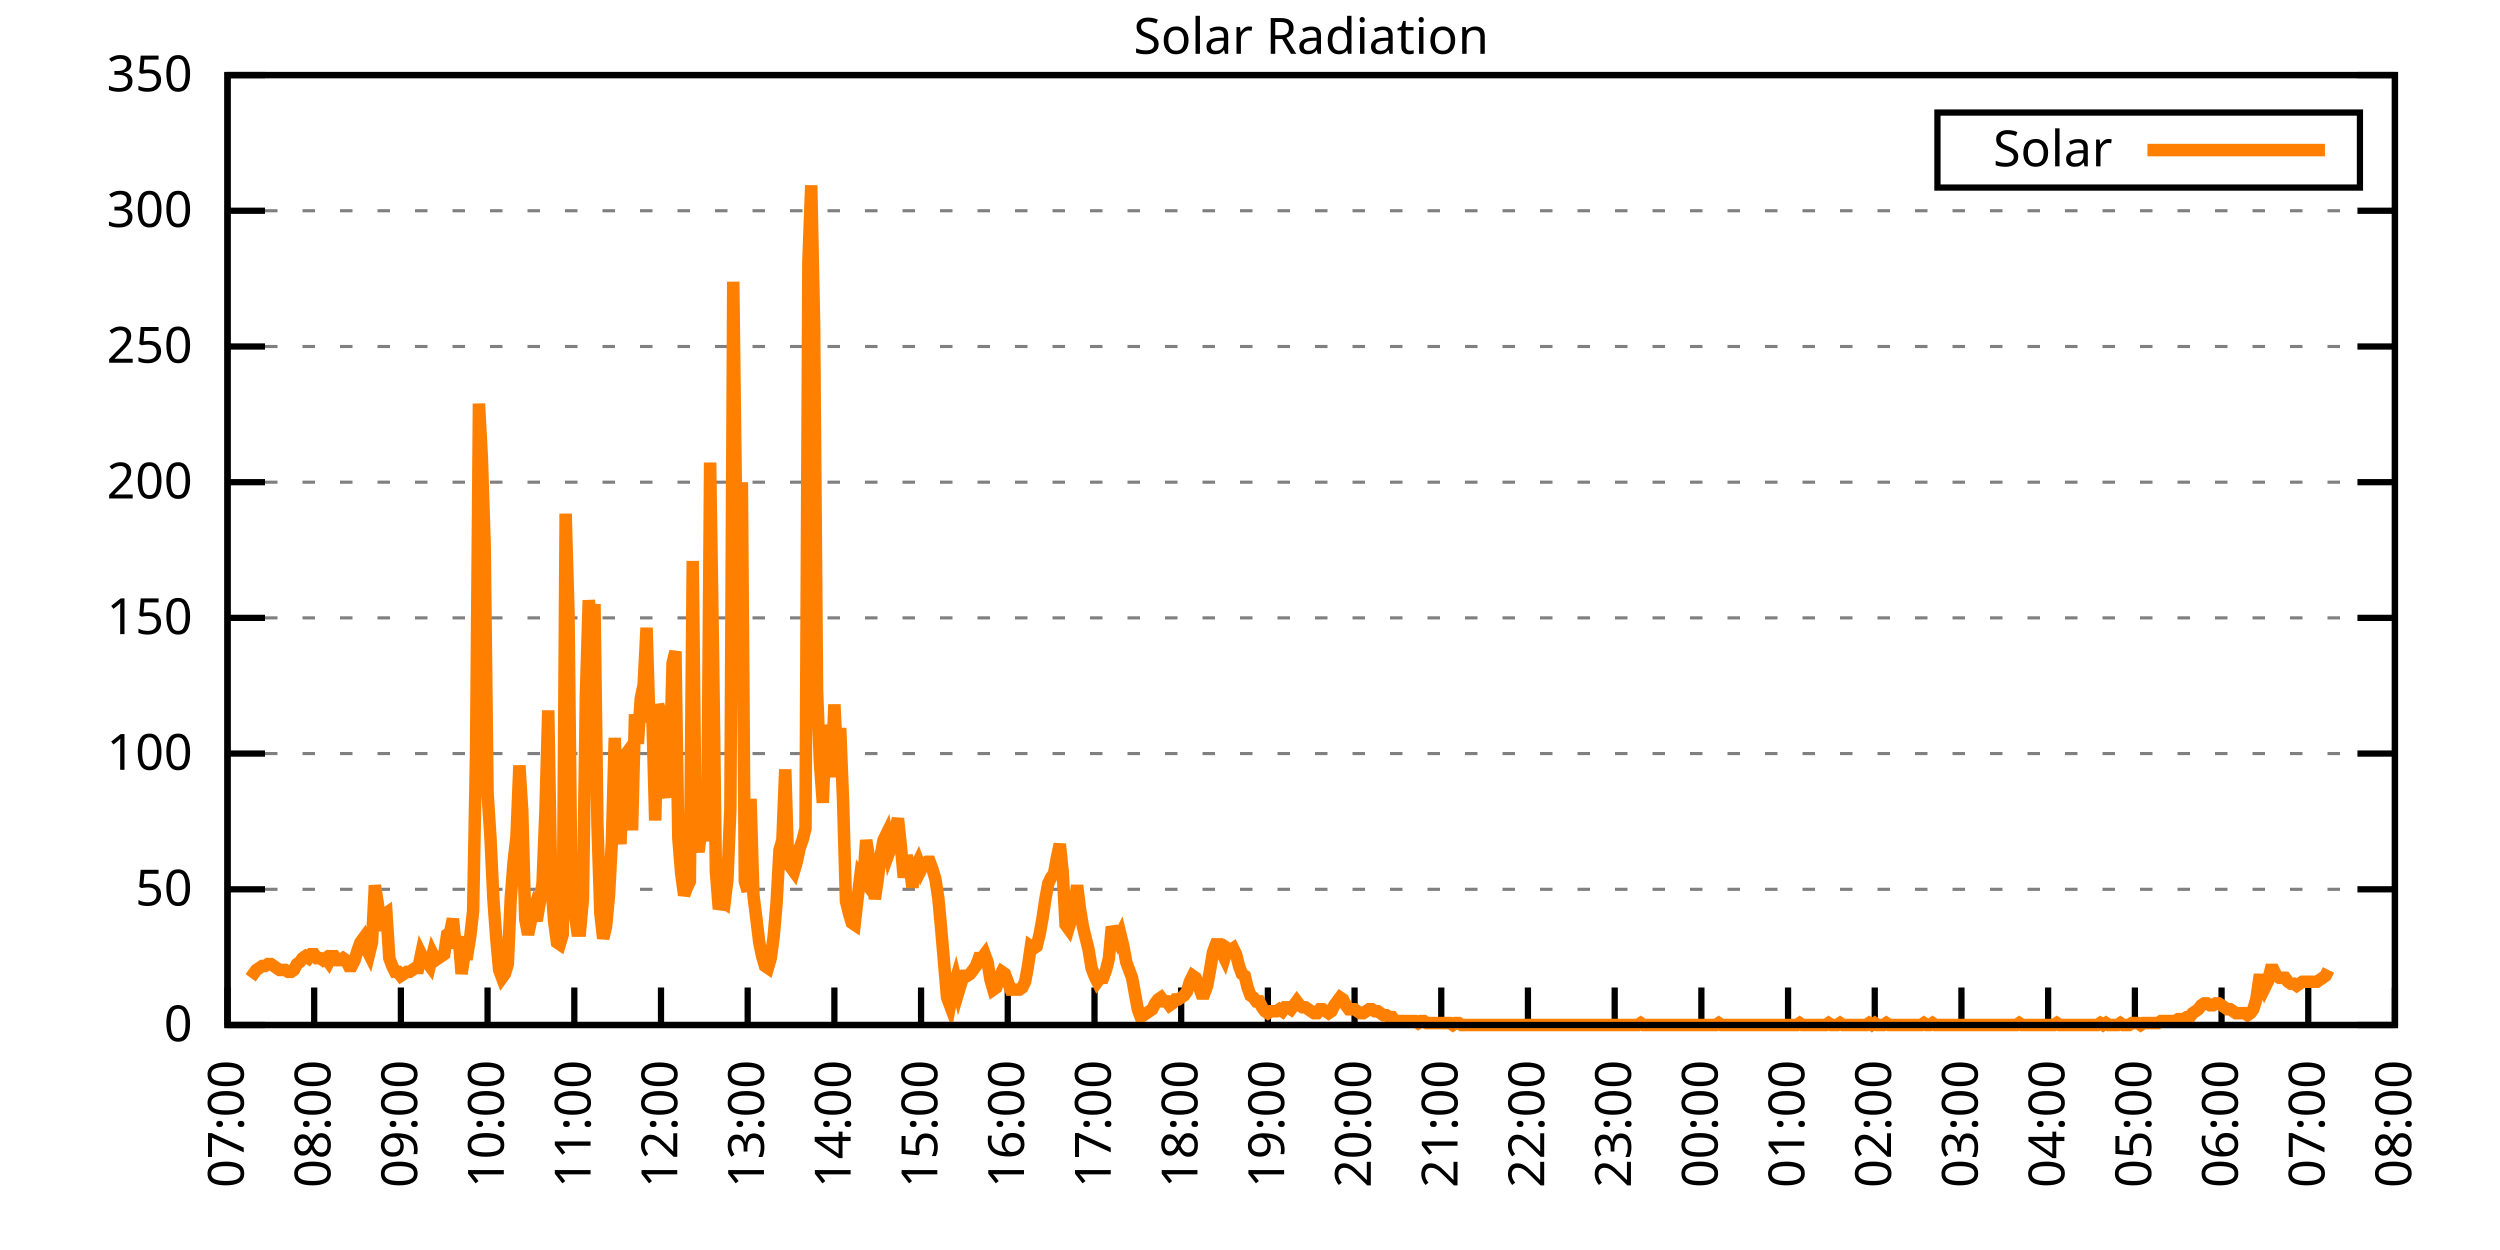
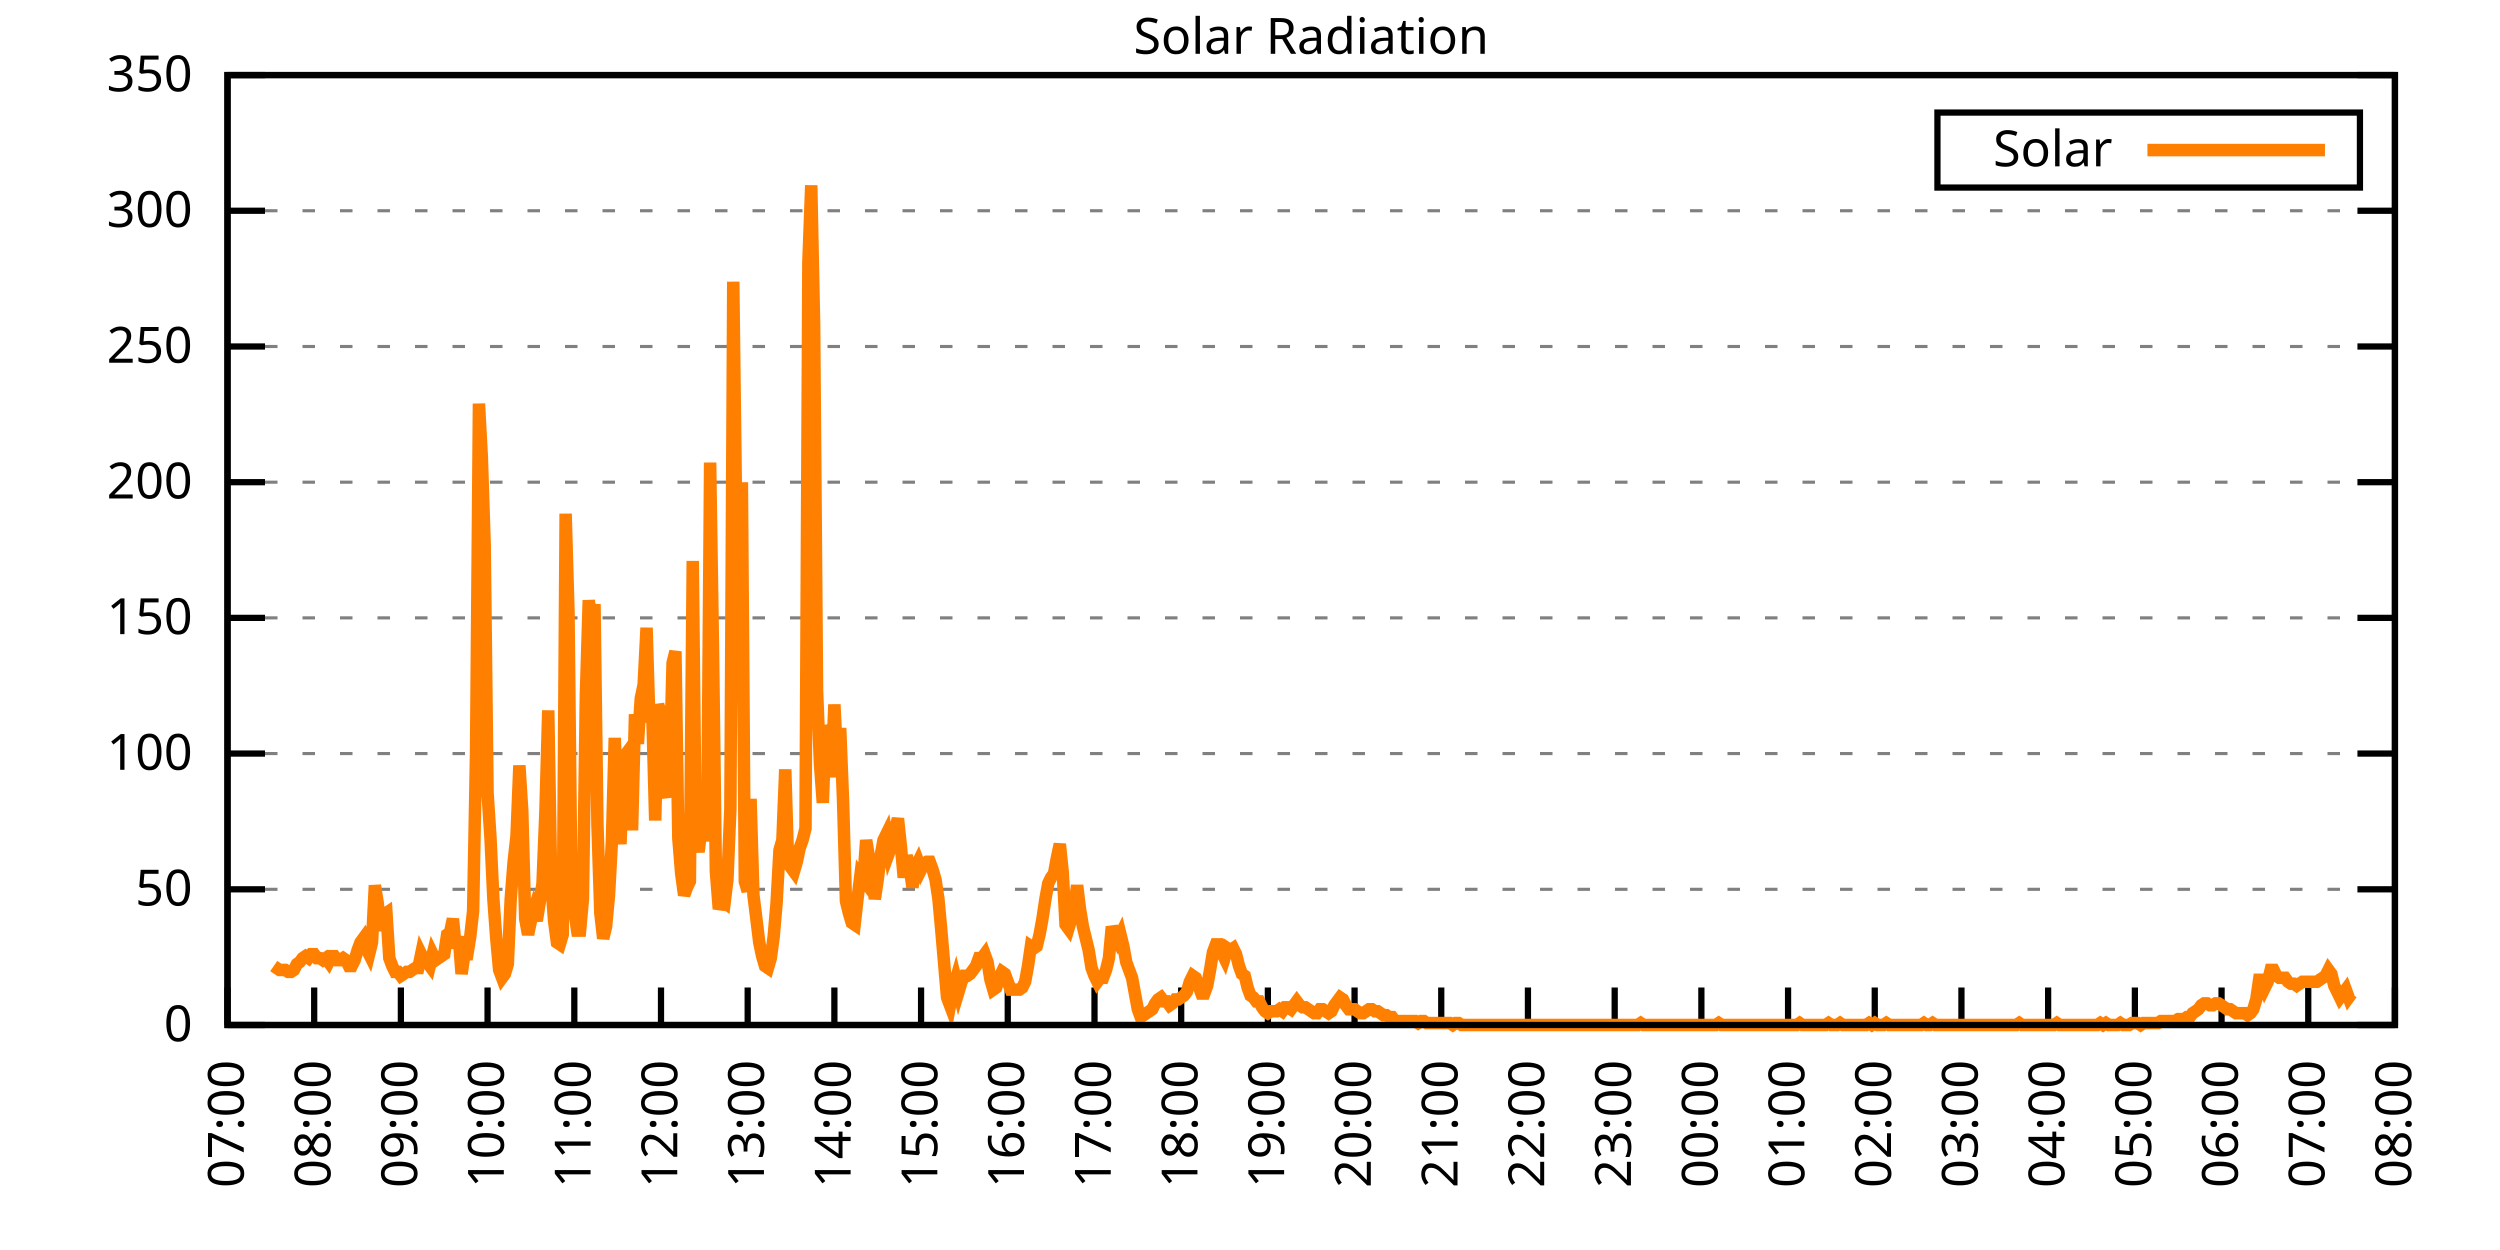
<svg xmlns="http://www.w3.org/2000/svg" xmlns:xlink="http://www.w3.org/1999/xlink" width="400" height="200" viewBox="0 0 400 200">
  <g id="gnuplot_canvas">
    <rect x="0" y="0" width="400" height="200" fill="none" />
    <defs>
      <circle id="gpDot" r="0.5" stroke-width="0.5" stroke="currentColor" />
      <path id="gpPt0" stroke-width="0.333" stroke="currentColor" d="M-1,0 h2 M0,-1 v2" />
      <path id="gpPt1" stroke-width="0.333" stroke="currentColor" d="M-1,-1 L1,1 M1,-1 L-1,1" />
      <path id="gpPt2" stroke-width="0.333" stroke="currentColor" d="M-1,0 L1,0 M0,-1 L0,1 M-1,-1 L1,1 M-1,1 L1,-1" />
      <rect id="gpPt3" stroke-width="0.333" stroke="currentColor" x="-1" y="-1" width="2" height="2" />
      <rect id="gpPt4" stroke-width="0.333" stroke="currentColor" fill="currentColor" x="-1" y="-1" width="2" height="2" />
      <circle id="gpPt5" stroke-width="0.333" stroke="currentColor" cx="0" cy="0" r="1" />
      <use xlink:href="#gpPt5" id="gpPt6" fill="currentColor" stroke="none" />
      <path id="gpPt7" stroke-width="0.333" stroke="currentColor" d="M0,-1.33 L-1.33,0.67 L1.33,0.67 z" />
      <use xlink:href="#gpPt7" id="gpPt8" fill="currentColor" stroke="none" />
      <use xlink:href="#gpPt7" id="gpPt9" stroke="currentColor" transform="rotate(180)" />
      <use xlink:href="#gpPt9" id="gpPt10" fill="currentColor" stroke="none" />
      <use xlink:href="#gpPt3" id="gpPt11" stroke="currentColor" transform="rotate(45)" />
      <use xlink:href="#gpPt11" id="gpPt12" fill="currentColor" stroke="none" />
      <path id="gpPt13" stroke-width="0.333" stroke="currentColor" d="M0,1.330 L1.265,0.411 L0.782,-1.067 L-0.782,-1.076 L-1.265,0.411 z" />
      <use xlink:href="#gpPt13" id="gpPt14" fill="currentColor" stroke="none" />
      <filter id="textbox" filterUnits="objectBoundingBox" x="0" y="0" height="1" width="1">
        <feFlood flood-color="white" flood-opacity="1" result="bgnd" />
        <feComposite in="SourceGraphic" in2="bgnd" operator="atop" />
      </filter>
      <filter id="greybox" filterUnits="objectBoundingBox" x="0" y="0" height="1" width="1">
        <feFlood flood-color="lightgrey" flood-opacity="1" result="grey" />
        <feComposite in="SourceGraphic" in2="grey" operator="atop" />
      </filter>
    </defs>
    <g fill="none" color="white" stroke="currentColor" stroke-width="1.00" stroke-linecap="butt" stroke-linejoin="miter">
</g>
    <g fill="none" color="black" stroke="currentColor" stroke-width="1.00" stroke-linecap="butt" stroke-linejoin="miter">
      <g stroke="none" shape-rendering="crispEdges">
        <polygon fill="rgb(255, 255, 255)" points="36.40,164.00 383.18,164.00 383.18,12.02 36.40,12.02 " />
      </g>
    </g>
    <g fill="none" color="black" stroke="currentColor" stroke-width="1.00" stroke-linecap="butt" stroke-linejoin="miter">
</g>
    <g fill="none" color="black" stroke="black" stroke-width="0.50" stroke-linecap="butt" stroke-linejoin="miter">
</g>
    <g fill="none" color="gray" stroke="currentColor" stroke-width="0.50" stroke-linecap="butt" stroke-linejoin="miter">
      <path stroke="gray" stroke-dasharray="2,4" class="gridline" d="M36.40,164.00 L383.19,164.00  " />
    </g>
    <g fill="none" color="gray" stroke="gray" stroke-width="1.00" stroke-linecap="butt" stroke-linejoin="miter">
</g>
    <g fill="none" color="black" stroke="currentColor" stroke-width="1.00" stroke-linecap="butt" stroke-linejoin="miter">
      <path stroke="black" d="M36.40,164.00 L42.40,164.00 M383.19,164.00 L377.19,164.00  " />
      <g transform="translate(30.80,166.60)" stroke="none" fill="black" font-family="Sans" font-size="8.00" text-anchor="end">
        <text>
          <tspan font-family="Sans"> 0</tspan>
        </text>
      </g>
    </g>
    <g fill="none" color="black" stroke="currentColor" stroke-width="1.00" stroke-linecap="butt" stroke-linejoin="miter">
</g>
    <g fill="none" color="black" stroke="black" stroke-width="0.50" stroke-linecap="butt" stroke-linejoin="miter">
</g>
    <g fill="none" color="gray" stroke="currentColor" stroke-width="0.50" stroke-linecap="butt" stroke-linejoin="miter">
      <path stroke="gray" stroke-dasharray="2,4" class="gridline" d="M36.40,142.29 L383.19,142.29  " />
    </g>
    <g fill="none" color="gray" stroke="gray" stroke-width="1.00" stroke-linecap="butt" stroke-linejoin="miter">
</g>
    <g fill="none" color="black" stroke="currentColor" stroke-width="1.00" stroke-linecap="butt" stroke-linejoin="miter">
      <path stroke="black" d="M36.40,142.29 L42.40,142.29 M383.19,142.29 L377.19,142.29  " />
      <g transform="translate(30.80,144.89)" stroke="none" fill="black" font-family="Sans" font-size="8.00" text-anchor="end">
        <text>
          <tspan font-family="Sans"> 50</tspan>
        </text>
      </g>
    </g>
    <g fill="none" color="black" stroke="currentColor" stroke-width="1.00" stroke-linecap="butt" stroke-linejoin="miter">
</g>
    <g fill="none" color="black" stroke="black" stroke-width="0.50" stroke-linecap="butt" stroke-linejoin="miter">
</g>
    <g fill="none" color="gray" stroke="currentColor" stroke-width="0.50" stroke-linecap="butt" stroke-linejoin="miter">
      <path stroke="gray" stroke-dasharray="2,4" class="gridline" d="M36.40,120.57 L383.19,120.57  " />
    </g>
    <g fill="none" color="gray" stroke="gray" stroke-width="1.00" stroke-linecap="butt" stroke-linejoin="miter">
</g>
    <g fill="none" color="black" stroke="currentColor" stroke-width="1.00" stroke-linecap="butt" stroke-linejoin="miter">
      <path stroke="black" d="M36.40,120.57 L42.40,120.57 M383.19,120.57 L377.19,120.57  " />
      <g transform="translate(30.80,123.17)" stroke="none" fill="black" font-family="Sans" font-size="8.00" text-anchor="end">
        <text>
          <tspan font-family="Sans"> 100</tspan>
        </text>
      </g>
    </g>
    <g fill="none" color="black" stroke="currentColor" stroke-width="1.00" stroke-linecap="butt" stroke-linejoin="miter">
</g>
    <g fill="none" color="black" stroke="black" stroke-width="0.50" stroke-linecap="butt" stroke-linejoin="miter">
</g>
    <g fill="none" color="gray" stroke="currentColor" stroke-width="0.50" stroke-linecap="butt" stroke-linejoin="miter">
      <path stroke="gray" stroke-dasharray="2,4" class="gridline" d="M36.40,98.86 L383.19,98.86  " />
    </g>
    <g fill="none" color="gray" stroke="gray" stroke-width="1.00" stroke-linecap="butt" stroke-linejoin="miter">
</g>
    <g fill="none" color="black" stroke="currentColor" stroke-width="1.00" stroke-linecap="butt" stroke-linejoin="miter">
      <path stroke="black" d="M36.40,98.86 L42.40,98.86 M383.19,98.86 L377.19,98.86  " />
      <g transform="translate(30.80,101.46)" stroke="none" fill="black" font-family="Sans" font-size="8.00" text-anchor="end">
        <text>
          <tspan font-family="Sans"> 150</tspan>
        </text>
      </g>
    </g>
    <g fill="none" color="black" stroke="currentColor" stroke-width="1.00" stroke-linecap="butt" stroke-linejoin="miter">
</g>
    <g fill="none" color="black" stroke="black" stroke-width="0.50" stroke-linecap="butt" stroke-linejoin="miter">
</g>
    <g fill="none" color="gray" stroke="currentColor" stroke-width="0.50" stroke-linecap="butt" stroke-linejoin="miter">
      <path stroke="gray" stroke-dasharray="2,4" class="gridline" d="M36.40,77.15 L383.19,77.15  " />
    </g>
    <g fill="none" color="gray" stroke="gray" stroke-width="1.00" stroke-linecap="butt" stroke-linejoin="miter">
</g>
    <g fill="none" color="black" stroke="currentColor" stroke-width="1.00" stroke-linecap="butt" stroke-linejoin="miter">
      <path stroke="black" d="M36.40,77.15 L42.40,77.15 M383.19,77.15 L377.19,77.15  " />
      <g transform="translate(30.80,79.75)" stroke="none" fill="black" font-family="Sans" font-size="8.00" text-anchor="end">
        <text>
          <tspan font-family="Sans"> 200</tspan>
        </text>
      </g>
    </g>
    <g fill="none" color="black" stroke="currentColor" stroke-width="1.00" stroke-linecap="butt" stroke-linejoin="miter">
</g>
    <g fill="none" color="black" stroke="black" stroke-width="0.50" stroke-linecap="butt" stroke-linejoin="miter">
</g>
    <g fill="none" color="gray" stroke="currentColor" stroke-width="0.50" stroke-linecap="butt" stroke-linejoin="miter">
      <path stroke="gray" stroke-dasharray="2,4" class="gridline" d="M36.40,55.44 L383.19,55.44  " />
    </g>
    <g fill="none" color="gray" stroke="gray" stroke-width="1.00" stroke-linecap="butt" stroke-linejoin="miter">
</g>
    <g fill="none" color="black" stroke="currentColor" stroke-width="1.00" stroke-linecap="butt" stroke-linejoin="miter">
      <path stroke="black" d="M36.40,55.44 L42.40,55.44 M383.19,55.44 L377.19,55.44  " />
      <g transform="translate(30.80,58.04)" stroke="none" fill="black" font-family="Sans" font-size="8.00" text-anchor="end">
        <text>
          <tspan font-family="Sans"> 250</tspan>
        </text>
      </g>
    </g>
    <g fill="none" color="black" stroke="currentColor" stroke-width="1.00" stroke-linecap="butt" stroke-linejoin="miter">
</g>
    <g fill="none" color="black" stroke="black" stroke-width="0.50" stroke-linecap="butt" stroke-linejoin="miter">
</g>
    <g fill="none" color="gray" stroke="currentColor" stroke-width="0.50" stroke-linecap="butt" stroke-linejoin="miter">
      <path stroke="gray" stroke-dasharray="2,4" class="gridline" d="M36.40,33.72 L383.19,33.72  " />
    </g>
    <g fill="none" color="gray" stroke="gray" stroke-width="1.00" stroke-linecap="butt" stroke-linejoin="miter">
</g>
    <g fill="none" color="black" stroke="currentColor" stroke-width="1.00" stroke-linecap="butt" stroke-linejoin="miter">
      <path stroke="black" d="M36.40,33.72 L42.40,33.72 M383.19,33.72 L377.19,33.72  " />
      <g transform="translate(30.80,36.32)" stroke="none" fill="black" font-family="Sans" font-size="8.00" text-anchor="end">
        <text>
          <tspan font-family="Sans"> 300</tspan>
        </text>
      </g>
    </g>
    <g fill="none" color="black" stroke="currentColor" stroke-width="1.00" stroke-linecap="butt" stroke-linejoin="miter">
</g>
    <g fill="none" color="black" stroke="black" stroke-width="0.50" stroke-linecap="butt" stroke-linejoin="miter">
</g>
    <g fill="none" color="gray" stroke="currentColor" stroke-width="0.50" stroke-linecap="butt" stroke-linejoin="miter">
      <path stroke="gray" stroke-dasharray="2,4" class="gridline" d="M36.40,12.01 L383.19,12.01  " />
    </g>
    <g fill="none" color="gray" stroke="gray" stroke-width="1.00" stroke-linecap="butt" stroke-linejoin="miter">
</g>
    <g fill="none" color="black" stroke="currentColor" stroke-width="1.00" stroke-linecap="butt" stroke-linejoin="miter">
      <path stroke="black" d="M36.40,12.01 L42.40,12.01 M383.19,12.01 L377.19,12.01  " />
      <g transform="translate(30.80,14.61)" stroke="none" fill="black" font-family="Sans" font-size="8.00" text-anchor="end">
        <text>
          <tspan font-family="Sans"> 350</tspan>
        </text>
      </g>
    </g>
    <g fill="none" color="black" stroke="currentColor" stroke-width="1.00" stroke-linecap="butt" stroke-linejoin="miter">
      <path stroke="black" d="M36.40,164.00 L36.40,158.00  " />
      <g transform="translate(39.00,169.60) rotate(270.00)" stroke="none" fill="black" font-family="Sans" font-size="8.00" text-anchor="end">
        <text>
          <tspan font-family="Sans">07:00</tspan>
        </text>
      </g>
    </g>
    <g fill="none" color="black" stroke="currentColor" stroke-width="1.00" stroke-linecap="butt" stroke-linejoin="miter">
      <path stroke="black" d="M50.27,164.00 L50.27,158.00  " />
      <g transform="translate(52.87,169.60) rotate(270.00)" stroke="none" fill="black" font-family="Sans" font-size="8.00" text-anchor="end">
        <text>
          <tspan font-family="Sans">08:00</tspan>
        </text>
      </g>
    </g>
    <g fill="none" color="black" stroke="currentColor" stroke-width="1.00" stroke-linecap="butt" stroke-linejoin="miter">
      <path stroke="black" d="M64.14,164.00 L64.14,158.00  " />
      <g transform="translate(66.74,169.60) rotate(270.00)" stroke="none" fill="black" font-family="Sans" font-size="8.00" text-anchor="end">
        <text>
          <tspan font-family="Sans">09:00</tspan>
        </text>
      </g>
    </g>
    <g fill="none" color="black" stroke="currentColor" stroke-width="1.00" stroke-linecap="butt" stroke-linejoin="miter">
      <path stroke="black" d="M78.01,164.00 L78.01,158.00  " />
      <g transform="translate(80.61,169.60) rotate(270.00)" stroke="none" fill="black" font-family="Sans" font-size="8.00" text-anchor="end">
        <text>
          <tspan font-family="Sans">10:00</tspan>
        </text>
      </g>
    </g>
    <g fill="none" color="black" stroke="currentColor" stroke-width="1.00" stroke-linecap="butt" stroke-linejoin="miter">
      <path stroke="black" d="M91.89,164.00 L91.89,158.00  " />
      <g transform="translate(94.49,169.60) rotate(270.00)" stroke="none" fill="black" font-family="Sans" font-size="8.00" text-anchor="end">
        <text>
          <tspan font-family="Sans">11:00</tspan>
        </text>
      </g>
    </g>
    <g fill="none" color="black" stroke="currentColor" stroke-width="1.00" stroke-linecap="butt" stroke-linejoin="miter">
      <path stroke="black" d="M105.76,164.00 L105.76,158.00  " />
      <g transform="translate(108.36,169.60) rotate(270.00)" stroke="none" fill="black" font-family="Sans" font-size="8.00" text-anchor="end">
        <text>
          <tspan font-family="Sans">12:00</tspan>
        </text>
      </g>
    </g>
    <g fill="none" color="black" stroke="currentColor" stroke-width="1.00" stroke-linecap="butt" stroke-linejoin="miter">
      <path stroke="black" d="M119.63,164.00 L119.63,158.00  " />
      <g transform="translate(122.23,169.60) rotate(270.00)" stroke="none" fill="black" font-family="Sans" font-size="8.00" text-anchor="end">
        <text>
          <tspan font-family="Sans">13:00</tspan>
        </text>
      </g>
    </g>
    <g fill="none" color="black" stroke="currentColor" stroke-width="1.00" stroke-linecap="butt" stroke-linejoin="miter">
      <path stroke="black" d="M133.50,164.00 L133.50,158.00  " />
      <g transform="translate(136.10,169.60) rotate(270.00)" stroke="none" fill="black" font-family="Sans" font-size="8.00" text-anchor="end">
        <text>
          <tspan font-family="Sans">14:00</tspan>
        </text>
      </g>
    </g>
    <g fill="none" color="black" stroke="currentColor" stroke-width="1.00" stroke-linecap="butt" stroke-linejoin="miter">
      <path stroke="black" d="M147.37,164.00 L147.37,158.00  " />
      <g transform="translate(149.97,169.60) rotate(270.00)" stroke="none" fill="black" font-family="Sans" font-size="8.00" text-anchor="end">
        <text>
          <tspan font-family="Sans">15:00</tspan>
        </text>
      </g>
    </g>
    <g fill="none" color="black" stroke="currentColor" stroke-width="1.00" stroke-linecap="butt" stroke-linejoin="miter">
      <path stroke="black" d="M161.24,164.00 L161.24,158.00  " />
      <g transform="translate(163.84,169.60) rotate(270.00)" stroke="none" fill="black" font-family="Sans" font-size="8.00" text-anchor="end">
        <text>
          <tspan font-family="Sans">16:00</tspan>
        </text>
      </g>
    </g>
    <g fill="none" color="black" stroke="currentColor" stroke-width="1.00" stroke-linecap="butt" stroke-linejoin="miter">
      <path stroke="black" d="M175.12,164.00 L175.12,158.00  " />
      <g transform="translate(177.72,169.60) rotate(270.00)" stroke="none" fill="black" font-family="Sans" font-size="8.00" text-anchor="end">
        <text>
          <tspan font-family="Sans">17:00</tspan>
        </text>
      </g>
    </g>
    <g fill="none" color="black" stroke="currentColor" stroke-width="1.00" stroke-linecap="butt" stroke-linejoin="miter">
      <path stroke="black" d="M188.99,164.00 L188.99,158.00  " />
      <g transform="translate(191.59,169.60) rotate(270.00)" stroke="none" fill="black" font-family="Sans" font-size="8.00" text-anchor="end">
        <text>
          <tspan font-family="Sans">18:00</tspan>
        </text>
      </g>
    </g>
    <g fill="none" color="black" stroke="currentColor" stroke-width="1.00" stroke-linecap="butt" stroke-linejoin="miter">
      <path stroke="black" d="M202.86,164.00 L202.86,158.00  " />
      <g transform="translate(205.46,169.60) rotate(270.00)" stroke="none" fill="black" font-family="Sans" font-size="8.00" text-anchor="end">
        <text>
          <tspan font-family="Sans">19:00</tspan>
        </text>
      </g>
    </g>
    <g fill="none" color="black" stroke="currentColor" stroke-width="1.00" stroke-linecap="butt" stroke-linejoin="miter">
      <path stroke="black" d="M216.73,164.00 L216.73,158.00  " />
      <g transform="translate(219.33,169.60) rotate(270.00)" stroke="none" fill="black" font-family="Sans" font-size="8.00" text-anchor="end">
        <text>
          <tspan font-family="Sans">20:00</tspan>
        </text>
      </g>
    </g>
    <g fill="none" color="black" stroke="currentColor" stroke-width="1.00" stroke-linecap="butt" stroke-linejoin="miter">
      <path stroke="black" d="M230.60,164.00 L230.60,158.00  " />
      <g transform="translate(233.20,169.60) rotate(270.00)" stroke="none" fill="black" font-family="Sans" font-size="8.00" text-anchor="end">
        <text>
          <tspan font-family="Sans">21:00</tspan>
        </text>
      </g>
    </g>
    <g fill="none" color="black" stroke="currentColor" stroke-width="1.00" stroke-linecap="butt" stroke-linejoin="miter">
      <path stroke="black" d="M244.47,164.00 L244.47,158.00  " />
      <g transform="translate(247.07,169.60) rotate(270.00)" stroke="none" fill="black" font-family="Sans" font-size="8.00" text-anchor="end">
        <text>
          <tspan font-family="Sans">22:00</tspan>
        </text>
      </g>
    </g>
    <g fill="none" color="black" stroke="currentColor" stroke-width="1.00" stroke-linecap="butt" stroke-linejoin="miter">
      <path stroke="black" d="M258.35,164.00 L258.35,158.00  " />
      <g transform="translate(260.95,169.60) rotate(270.00)" stroke="none" fill="black" font-family="Sans" font-size="8.00" text-anchor="end">
        <text>
          <tspan font-family="Sans">23:00</tspan>
        </text>
      </g>
    </g>
    <g fill="none" color="black" stroke="currentColor" stroke-width="1.00" stroke-linecap="butt" stroke-linejoin="miter">
      <path stroke="black" d="M272.22,164.00 L272.22,158.00  " />
      <g transform="translate(274.82,169.60) rotate(270.00)" stroke="none" fill="black" font-family="Sans" font-size="8.00" text-anchor="end">
        <text>
          <tspan font-family="Sans">00:00</tspan>
        </text>
      </g>
    </g>
    <g fill="none" color="black" stroke="currentColor" stroke-width="1.00" stroke-linecap="butt" stroke-linejoin="miter">
      <path stroke="black" d="M286.09,164.00 L286.09,158.00  " />
      <g transform="translate(288.69,169.60) rotate(270.00)" stroke="none" fill="black" font-family="Sans" font-size="8.00" text-anchor="end">
        <text>
          <tspan font-family="Sans">01:00</tspan>
        </text>
      </g>
    </g>
    <g fill="none" color="black" stroke="currentColor" stroke-width="1.00" stroke-linecap="butt" stroke-linejoin="miter">
      <path stroke="black" d="M299.96,164.00 L299.96,158.00  " />
      <g transform="translate(302.56,169.60) rotate(270.00)" stroke="none" fill="black" font-family="Sans" font-size="8.00" text-anchor="end">
        <text>
          <tspan font-family="Sans">02:00</tspan>
        </text>
      </g>
    </g>
    <g fill="none" color="black" stroke="currentColor" stroke-width="1.00" stroke-linecap="butt" stroke-linejoin="miter">
      <path stroke="black" d="M313.83,164.00 L313.83,158.00  " />
      <g transform="translate(316.43,169.60) rotate(270.00)" stroke="none" fill="black" font-family="Sans" font-size="8.00" text-anchor="end">
        <text>
          <tspan font-family="Sans">03:00</tspan>
        </text>
      </g>
    </g>
    <g fill="none" color="black" stroke="currentColor" stroke-width="1.00" stroke-linecap="butt" stroke-linejoin="miter">
      <path stroke="black" d="M327.70,164.00 L327.70,158.00  " />
      <g transform="translate(330.30,169.60) rotate(270.00)" stroke="none" fill="black" font-family="Sans" font-size="8.00" text-anchor="end">
        <text>
          <tspan font-family="Sans">04:00</tspan>
        </text>
      </g>
    </g>
    <g fill="none" color="black" stroke="currentColor" stroke-width="1.00" stroke-linecap="butt" stroke-linejoin="miter">
      <path stroke="black" d="M341.58,164.00 L341.58,158.00  " />
      <g transform="translate(344.18,169.60) rotate(270.00)" stroke="none" fill="black" font-family="Sans" font-size="8.00" text-anchor="end">
        <text>
          <tspan font-family="Sans">05:00</tspan>
        </text>
      </g>
    </g>
    <g fill="none" color="black" stroke="currentColor" stroke-width="1.00" stroke-linecap="butt" stroke-linejoin="miter">
      <path stroke="black" d="M355.45,164.00 L355.45,158.00  " />
      <g transform="translate(358.05,169.60) rotate(270.00)" stroke="none" fill="black" font-family="Sans" font-size="8.00" text-anchor="end">
        <text>
          <tspan font-family="Sans">06:00</tspan>
        </text>
      </g>
    </g>
    <g fill="none" color="black" stroke="currentColor" stroke-width="1.00" stroke-linecap="butt" stroke-linejoin="miter">
      <path stroke="black" d="M369.32,164.00 L369.32,158.00  " />
      <g transform="translate(371.92,169.60) rotate(270.00)" stroke="none" fill="black" font-family="Sans" font-size="8.00" text-anchor="end">
        <text>
          <tspan font-family="Sans">07:00</tspan>
        </text>
      </g>
    </g>
    <g fill="none" color="black" stroke="currentColor" stroke-width="1.00" stroke-linecap="butt" stroke-linejoin="miter">
      <path stroke="black" d="M383.19,164.00 L383.19,158.00  " />
      <g transform="translate(385.79,169.60) rotate(270.00)" stroke="none" fill="black" font-family="Sans" font-size="8.00" text-anchor="end">
        <text>
          <tspan font-family="Sans">08:00</tspan>
        </text>
      </g>
    </g>
    <g fill="none" color="black" stroke="currentColor" stroke-width="1.00" stroke-linecap="butt" stroke-linejoin="miter">
</g>
    <g fill="none" color="black" stroke="currentColor" stroke-width="1.00" stroke-linecap="butt" stroke-linejoin="miter">
      <path stroke="black" d="M36.40,12.01 L36.40,164.00 L383.19,164.00 L383.19,12.01 L36.40,12.01 Z  " />
    </g>
    <g fill="none" color="black" stroke="currentColor" stroke-width="1.00" stroke-linecap="butt" stroke-linejoin="miter">
</g>
    <g fill="none" color="black" stroke="currentColor" stroke-width="1.00" stroke-linecap="butt" stroke-linejoin="miter">
      <path stroke="black" d="M309.99,30.01 L309.99,18.01 L377.59,18.01 L377.59,30.01 L309.99,30.01 Z  " />
    </g>
    <g id="Solar_Radiation_plot_1">
      <g fill="none" color="white" stroke="black" stroke-width="2.00" stroke-linecap="butt" stroke-linejoin="miter">
</g>
      <g fill="none" color="black" stroke="currentColor" stroke-width="2.00" stroke-linecap="butt" stroke-linejoin="miter">
        <g transform="translate(337.99,26.61)" stroke="none" fill="black" font-family="Sans" font-size="8.00" text-anchor="end">
          <text>
            <tspan font-family="Sans">Solar</tspan>
          </text>
        </g>
      </g>
      <g fill="none" color="black" stroke="currentColor" stroke-width="2.00" stroke-linecap="butt" stroke-linejoin="miter">
-         <path stroke="rgb(255, 127,   0)" d="M343.59,24.01 L371.99,24.01 M40.10,156.45 L40.56,155.82 L41.02,155.19 L41.49,154.88 L41.95,154.56 L42.41,154.56   L42.87,154.25 L43.34,154.25 L43.80,154.56 L44.26,154.88 L44.72,155.19 L45.19,155.19 L45.65,155.19 L46.11,155.50   L46.57,155.50 L47.03,155.19 L47.50,154.25 L47.96,153.93 L48.42,153.30 L48.88,152.99 L49.35,153.30 L49.81,152.67   L50.27,152.67 L50.73,153.30 L51.20,153.30 L51.66,153.62 L52.12,153.30 L52.58,153.93 L53.05,152.99 L53.51,152.99   L53.97,153.62 L54.43,153.62 L54.90,153.30 L55.36,153.62 L55.82,154.56 L56.28,154.56 L56.75,153.62 L57.21,152.04   L57.67,150.79 L58.13,150.16 L58.59,151.73 L59.06,152.67 L59.52,150.79 L59.98,141.66 L60.44,144.49 L60.91,148.90   L61.37,146.38 L61.83,146.07 L62.29,153.30 L62.76,154.56 L63.22,155.50 L63.68,155.50 L64.14,156.13 L64.61,155.82   L65.07,155.50 L65.53,155.50 L65.99,155.19 L66.46,154.88 L66.92,154.88 L67.38,152.67 L67.84,153.62 L68.30,153.93   L68.77,154.56 L69.23,152.67 L69.69,153.62 L70.15,153.30 L70.62,152.99 L71.08,152.67 L71.54,149.53 L72.00,149.21   L72.47,147.01 L72.93,151.73 L73.39,149.84 L73.85,155.82 L74.32,152.67 L74.78,152.67 L75.24,149.84 L75.70,145.75   L76.17,120.27 L76.63,64.58 L77.09,73.07 L77.55,87.23 L78.01,126.87 L78.48,134.11 L78.94,143.86 L79.40,150.16   L79.86,155.19 L80.33,156.45 L80.79,155.82 L81.25,154.25 L81.71,143.86 L82.18,137.89 L82.64,133.79 L83.10,122.47   L83.56,129.70 L84.03,147.01 L84.49,149.53 L84.95,147.32 L85.41,145.75 L85.88,147.32 L86.34,144.49 L86.80,141.35   L87.26,130.02 L87.72,113.66 L88.19,141.03 L88.65,147.32 L89.11,150.79 L89.57,151.10 L90.04,149.53 L90.50,82.19   L90.96,97.93 L91.42,141.35 L91.89,145.75 L92.35,148.90 L92.81,148.90 L93.27,143.86 L93.74,111.14 L94.20,96.04   L94.66,100.44 L95.12,96.67 L95.59,131.91 L96.05,146.07 L96.51,150.16 L96.97,148.27 L97.44,143.23 L97.90,134.74   L98.36,118.06 L98.82,130.65 L99.28,135.05 L99.75,121.84 L100.21,120.58 L100.67,119.95 L101.13,132.85 L101.60,114.29   L102.06,119.01 L102.52,111.77 L102.98,109.57 L103.45,100.44 L103.91,115.55 L104.37,114.29 L104.83,131.28 L105.30,112.71   L105.76,114.29 L106.22,126.24 L106.68,127.50 L107.15,124.04 L107.61,106.11 L108.07,104.22 L108.53,134.11 L108.99,139.77   L109.46,143.23 L109.92,141.98 L110.38,141.03 L110.84,89.75 L111.31,133.79 L111.77,136.31 L112.23,132.54 L112.69,134.42   L113.16,132.54 L113.62,74.01 L114.08,103.90 L114.54,139.46 L115.01,145.44 L115.47,144.18 L115.93,144.49 L116.39,140.72   L116.86,129.39 L117.32,45.07 L117.78,81.88 L118.24,106.74 L118.70,77.16 L119.17,141.03 L119.63,142.60 L120.09,127.82   L120.55,143.23 L121.02,147.01 L121.48,150.79 L121.94,152.99 L122.40,154.56 L122.87,154.88 L123.33,153.30 L123.79,149.84   L124.25,144.49 L124.72,136.00 L125.18,134.42 L125.64,123.10 L126.10,138.20 L126.57,138.83 L127.03,139.46 L127.49,137.89   L127.95,135.68 L128.41,134.42 L128.88,132.54 L129.34,41.92 L129.80,29.65 L130.26,51.99 L130.73,110.51 L131.19,122.15   L131.65,128.45 L132.11,116.18 L132.58,117.12 L133.04,124.36 L133.50,112.71 L133.96,121.84 L134.43,116.49 L134.89,128.13   L135.35,144.18 L135.81,146.07 L136.28,147.64 L136.74,147.95 L137.20,143.86 L137.66,140.09 L138.13,140.72 L138.59,134.42   L139.05,137.26 L139.51,137.57 L139.97,143.86 L140.44,140.72 L140.90,136.94 L141.36,134.42 L141.82,133.48 L142.29,136.31   L142.75,135.05 L143.21,132.85 L143.67,130.96 L144.14,135.37 L144.60,140.40 L145.06,136.94 L145.52,138.51 L145.99,141.98   L146.45,138.83 L146.91,137.89 L147.37,139.14 L147.84,138.20 L148.30,137.89 L148.76,137.89 L149.22,139.14 L149.68,140.72   L150.15,143.86 L150.61,148.90 L151.07,154.25 L151.53,159.60 L152.00,160.85 L152.46,158.34 L152.92,156.76 L153.38,158.65   L153.85,157.08 L154.31,156.13 L154.77,156.13 L155.23,155.82 L155.70,155.19 L156.16,154.56 L156.62,153.30 L157.08,153.30   L157.55,152.67 L158.01,153.93 L158.47,156.76 L158.93,158.34 L159.39,158.02 L159.86,156.45 L160.32,155.50 L160.78,155.82   L161.24,157.08 L161.71,158.34 L162.17,158.34 L162.63,158.34 L163.09,158.34 L163.56,158.02 L164.02,157.08 L164.48,154.56   L164.94,151.41 L165.41,151.73 L165.87,151.41 L166.33,149.53 L166.79,147.01 L167.26,143.86 L167.72,141.35 L168.18,140.40   L168.64,139.77 L169.10,137.26 L169.57,135.05 L170.03,139.46 L170.49,147.95 L170.95,148.58 L171.42,147.01 L171.88,145.12   L172.34,141.66 L172.80,145.44 L173.27,148.27 L173.73,150.16 L174.19,152.04 L174.65,154.88 L175.12,156.13 L175.58,157.08   L176.04,156.45 L176.50,156.45 L176.97,155.19 L177.43,153.30 L177.89,148.27 L178.35,149.53 L178.82,150.47 L179.28,149.53   L179.74,151.41 L180.20,153.93 L180.66,155.19 L181.13,156.45 L181.59,158.97 L182.05,161.48 L182.51,162.74 L182.98,162.43   L183.44,162.11 L183.90,161.80 L184.36,161.48 L184.83,160.54 L185.29,159.91 L185.75,159.60 L186.21,160.22 L186.68,160.22   L187.14,160.85 L187.60,160.54 L188.06,159.91 L188.53,159.91 L188.99,159.60 L189.45,159.28 L189.91,158.65 L190.37,157.08   L190.84,156.13 L191.30,156.45 L191.76,157.71 L192.22,158.97 L192.69,158.97 L193.15,157.71 L193.61,155.19 L194.07,152.36   L194.54,151.10 L195.00,151.10 L195.46,152.36 L195.92,153.30 L196.39,151.73 L196.85,152.04 L197.31,151.73 L197.77,152.67   L198.24,154.56 L198.70,155.82 L199.16,156.13 L199.62,158.02 L200.08,159.28 L200.55,159.60 L201.01,160.22 L201.47,160.22   L201.93,161.17 L202.40,161.80 L202.86,162.11 L203.32,161.80 L203.78,161.80 L204.25,161.80 L204.71,161.48 L205.17,161.80   L205.63,161.17 L206.10,161.17 L206.56,161.48 L207.02,160.85 L207.48,160.22 L207.95,160.85 L208.41,161.17 L208.87,161.17   L209.33,161.48 L209.80,161.80 L210.26,162.11 L210.72,162.11 L211.18,161.48 L211.64,161.48 L212.11,161.80 L212.57,162.11   L213.03,161.80 L213.49,160.85 L213.96,160.22 L214.42,159.60 L214.88,159.91 L215.34,160.85 L215.81,161.48 L216.27,161.48   L216.73,161.48 L217.19,161.80 L217.66,162.11 L218.12,162.11 L218.58,161.80 L219.04,161.48 L219.51,161.48 L219.97,161.80   L220.43,161.80 L220.89,162.11 L221.35,162.43 L221.82,162.43 L222.28,162.74 L222.74,162.74 L223.20,163.37 L223.67,163.37   L224.13,163.37 L224.59,163.37 L225.05,163.37 L225.52,163.37 L225.98,163.37 L226.44,163.37 L226.90,163.69 L227.37,163.37   L227.83,163.37 L228.29,163.69 L228.75,163.69 L229.22,163.69 L229.68,163.69 L230.14,163.69 L230.60,163.69 L231.06,163.69   L231.53,163.69 L231.99,163.69 L232.45,164.00 L232.91,163.69 L233.38,163.69 L233.84,164.00 L234.30,164.00 L234.76,164.00   L235.23,164.00 L235.69,164.00 L236.15,164.00 L236.61,164.00 L237.08,164.00 L237.54,164.00 L238.00,164.00 L238.46,164.00   L238.93,164.00 L239.39,164.00 L239.85,164.00 L240.31,164.00 L240.77,164.00 L241.24,164.00 L241.70,164.00 L242.16,164.00   L242.62,164.00 L243.09,164.00 L243.55,164.00 L244.01,164.00 L244.47,164.00 L244.94,164.00 L245.40,164.00 L245.86,164.00   L246.32,164.00 L246.79,164.00 L247.25,164.00 L247.71,164.00 L248.17,164.00 L248.64,164.00 L249.10,164.00 L249.56,164.00   L250.02,164.00 L250.49,164.00 L250.95,164.00 L251.41,164.00 L251.87,164.00 L252.33,164.00 L252.80,164.00 L253.26,164.00   L253.72,164.00 L254.18,164.00 L254.65,164.00 L255.11,164.00 L255.57,164.00 L256.03,164.00 L256.50,164.00 L256.96,164.00   L257.42,164.00 L257.88,164.00 L258.35,164.00 L258.81,164.00 L259.27,164.00 L259.73,164.00 L260.20,164.00 L260.66,164.00   L261.12,164.00 L261.58,164.00 L262.04,164.00 L262.51,163.69 L262.97,164.00 L263.43,164.00 L263.89,164.00 L264.36,164.00   L264.82,164.00 L265.28,164.00 L265.74,164.00 L266.21,164.00 L266.67,164.00 L267.13,164.00 L267.59,164.00 L268.06,164.00   L268.52,164.00 L268.98,164.00 L269.44,164.00 L269.91,164.00 L270.37,164.00 L270.83,164.00 L271.29,164.00 L271.75,164.00   L272.22,164.00 L272.68,164.00 L273.14,164.00 L273.60,164.00 L274.07,164.00 L274.53,164.00 L274.99,163.69 L275.45,164.00   L275.92,164.00 L276.38,164.00 L276.84,164.00 L277.30,164.00 L277.77,164.00 L278.23,164.00 L278.69,164.00 L279.15,164.00   L279.62,164.00 L280.08,164.00 L280.54,164.00 L281.00,164.00 L281.46,164.00 L281.93,164.00 L282.39,164.00 L282.85,164.00   L283.31,164.00 L283.78,164.00 L284.24,164.00 L284.70,164.00 L285.16,164.00 L285.63,164.00 L286.09,164.00 L286.55,164.00   L287.01,164.00 L287.48,164.00 L287.94,163.69 L288.40,164.00 L288.86,164.00 L289.33,164.00 L289.79,164.00 L290.25,164.00   L290.71,164.00 L291.18,164.00 L291.64,164.00 L292.10,164.00 L292.56,163.69 L293.02,164.00 L293.49,164.00 L293.95,164.00   L294.41,163.69 L294.87,164.00 L295.34,164.00 L295.80,164.00 L296.26,164.00 L296.72,164.00 L297.19,164.00 L297.65,164.00   L298.11,164.00 L298.57,164.00 L299.04,163.69 L299.50,164.00 L299.96,163.69 L300.42,164.00 L300.89,164.00 L301.35,164.00   L301.81,163.69 L302.27,164.00 L302.73,164.00 L303.20,164.00 L303.66,164.00 L304.12,164.00 L304.58,164.00 L305.05,164.00   L305.51,164.00 L305.97,164.00 L306.43,164.00 L306.90,164.00 L307.36,164.00 L307.82,163.69 L308.28,164.00 L308.75,164.00   L309.21,163.69 L309.67,164.00 L310.13,164.00 L310.60,164.00 L311.06,164.00 L311.52,164.00 L311.98,164.00 L312.44,164.00   L312.91,164.00 L313.37,164.00 L313.83,164.00 L314.29,164.00 L314.76,164.00 L315.22,164.00 L315.68,164.00 L316.14,164.00   L316.61,164.00 L317.07,164.00 L317.53,164.00 L317.99,164.00 L318.46,164.00 L318.92,164.00 L319.38,164.00 L319.84,164.00   L320.31,164.00 L320.77,164.00 L321.23,164.00 L321.69,164.00 L322.15,164.00 L322.62,164.00 L323.08,163.69 L323.54,164.00   L324.00,164.00 L324.47,164.00 L324.93,164.00 L325.39,164.00 L325.85,164.00 L326.32,164.00 L326.78,164.00 L327.24,164.00   L327.70,164.00 L328.17,164.00 L328.63,164.00 L329.09,163.69 L329.55,164.00 L330.02,164.00 L330.48,164.00 L330.94,164.00   L331.40,164.00 L331.87,164.00 L332.33,164.00 L332.79,164.00 L333.25,164.00 L333.71,164.00 L334.18,164.00 L334.64,164.00   L335.10,164.00 L335.56,164.00 L336.03,163.69 L336.49,164.00 L336.95,163.69 L337.41,164.00 L337.88,164.00 L338.34,164.00   L338.80,164.00 L339.26,163.69 L339.73,164.00 L340.19,164.00 L340.65,164.00 L341.11,163.69 L341.58,163.69 L342.04,163.69   L342.50,164.00 L342.96,163.69 L343.42,163.69 L343.89,163.69 L344.35,163.69 L344.81,163.69 L345.27,163.69 L345.74,163.37   L346.20,163.37 L346.66,163.37 L347.12,163.37 L347.59,163.37 L348.05,163.37 L348.51,163.06 L348.97,163.06 L349.44,163.06   L349.90,162.74 L350.36,162.74 L350.82,162.11 L351.29,161.80 L351.75,161.48 L352.21,160.85 L352.67,160.54 L353.13,160.54   L353.60,160.85 L354.06,160.85 L354.52,160.54 L354.98,160.54 L355.45,160.85 L355.91,161.17 L356.37,161.48 L356.83,161.48   L357.30,161.80 L357.76,162.11 L358.22,162.11 L358.68,162.11 L359.15,162.11 L359.61,162.43 L360.07,162.11 L360.53,161.48   L361.00,159.91 L361.46,156.76 L361.92,156.76 L362.38,158.02 L362.84,157.08 L363.31,155.19 L363.77,155.19 L364.23,156.13   L364.69,156.45 L365.16,156.45 L365.62,156.45 L366.08,157.08 L366.54,157.39 L367.01,157.39 L367.47,157.71 L367.93,157.39   L368.39,157.08 L368.86,157.08 L369.32,157.08 L369.78,157.08 L370.24,157.08 L370.71,157.08 L371.17,156.76 L371.63,156.45   L372.09,156.13 L372.56,155.19  " />
+         <path stroke="rgb(255, 127,   0)" d="M343.59,24.01 L371.99,24.01 M43.80,154.56 L44.26,154.88 L44.72,155.19 L45.19,155.19 L45.65,155.19 L46.11,155.50   L46.57,155.50 L47.03,155.19 L47.50,154.25 L47.96,153.93 L48.42,153.30 L48.88,152.99 L49.35,153.30 L49.81,152.67   L50.27,152.67 L50.73,153.30 L51.20,153.30 L51.66,153.62 L52.12,153.30 L52.58,153.93 L53.05,152.99 L53.51,152.99   L53.97,153.62 L54.43,153.62 L54.90,153.30 L55.36,153.62 L55.82,154.56 L56.28,154.56 L56.75,153.62 L57.21,152.04   L57.67,150.79 L58.13,150.16 L58.59,151.73 L59.06,152.67 L59.52,150.79 L59.98,141.66 L60.44,144.49 L60.91,148.90   L61.37,146.38 L61.83,146.07 L62.29,153.30 L62.76,154.56 L63.22,155.50 L63.68,155.50 L64.14,156.13 L64.61,155.82   L65.07,155.50 L65.53,155.50 L65.99,155.19 L66.46,154.88 L66.92,154.88 L67.38,152.67 L67.84,153.62 L68.30,153.93   L68.77,154.56 L69.23,152.67 L69.69,153.62 L70.15,153.30 L70.62,152.99 L71.08,152.67 L71.54,149.53 L72.00,149.21   L72.47,147.01 L72.93,151.73 L73.39,149.84 L73.85,155.82 L74.32,152.67 L74.78,152.67 L75.24,149.84 L75.70,145.75   L76.17,120.27 L76.63,64.58 L77.09,73.07 L77.55,87.23 L78.01,126.87 L78.48,134.11 L78.94,143.86 L79.40,150.16   L79.86,155.19 L80.33,156.45 L80.79,155.82 L81.25,154.25 L81.71,143.86 L82.18,137.89 L82.64,133.79 L83.10,122.47   L83.56,129.70 L84.03,147.01 L84.49,149.53 L84.95,147.32 L85.41,145.75 L85.88,147.32 L86.34,144.49 L86.80,141.35   L87.26,130.02 L87.72,113.66 L88.19,141.03 L88.65,147.32 L89.11,150.79 L89.57,151.10 L90.04,149.53 L90.50,82.19   L90.96,97.93 L91.42,141.35 L91.89,145.75 L92.35,148.90 L92.81,148.90 L93.27,143.86 L93.74,111.14 L94.20,96.04   L94.66,100.44 L95.12,96.67 L95.59,131.91 L96.05,146.07 L96.51,150.16 L96.97,148.27 L97.44,143.23 L97.90,134.74   L98.36,118.06 L98.82,130.65 L99.28,135.05 L99.75,121.84 L100.21,120.58 L100.67,119.95 L101.13,132.85 L101.60,114.29   L102.06,119.01 L102.52,111.77 L102.98,109.57 L103.45,100.44 L103.91,115.55 L104.37,114.29 L104.83,131.28 L105.30,112.71   L105.76,114.29 L106.22,126.24 L106.68,127.50 L107.15,124.04 L107.61,106.11 L108.07,104.22 L108.53,134.11 L108.99,139.77   L109.46,143.23 L109.92,141.98 L110.38,141.03 L110.84,89.75 L111.31,133.79 L111.77,136.31 L112.23,132.54 L112.69,134.42   L113.16,132.54 L113.62,74.01 L114.08,103.90 L114.54,139.46 L115.01,145.44 L115.47,144.18 L115.93,144.49 L116.39,140.72   L116.86,129.39 L117.32,45.07 L117.78,81.88 L118.24,106.74 L118.70,77.16 L119.17,141.03 L119.63,142.60 L120.09,127.82   L120.55,143.23 L121.02,147.01 L121.48,150.79 L121.94,152.99 L122.40,154.56 L122.87,154.88 L123.33,153.30 L123.79,149.84   L124.25,144.49 L124.72,136.00 L125.18,134.42 L125.64,123.10 L126.10,138.20 L126.57,138.83 L127.03,139.46 L127.49,137.89   L127.95,135.68 L128.41,134.42 L128.88,132.54 L129.34,41.92 L129.80,29.65 L130.26,51.99 L130.73,110.51 L131.19,122.15   L131.65,128.45 L132.11,116.18 L132.58,117.12 L133.04,124.36 L133.50,112.71 L133.96,121.84 L134.43,116.49 L134.89,128.13   L135.35,144.18 L135.81,146.07 L136.28,147.64 L136.74,147.95 L137.20,143.86 L137.66,140.09 L138.13,140.72 L138.59,134.42   L139.05,137.26 L139.51,137.57 L139.97,143.86 L140.44,140.72 L140.90,136.94 L141.36,134.42 L141.82,133.48 L142.29,136.31   L142.75,135.05 L143.21,132.85 L143.67,130.96 L144.14,135.37 L144.60,140.40 L145.06,136.94 L145.52,138.51 L145.99,141.98   L146.45,138.83 L146.91,137.89 L147.37,139.14 L147.84,138.20 L148.30,137.89 L148.76,137.89 L149.22,139.14 L149.68,140.72   L150.15,143.86 L150.61,148.90 L151.07,154.25 L151.53,159.60 L152.00,160.85 L152.46,158.34 L152.92,156.76 L153.38,158.65   L153.85,157.08 L154.31,156.13 L154.77,156.13 L155.23,155.82 L155.70,155.19 L156.16,154.56 L156.62,153.30 L157.08,153.30   L157.55,152.67 L158.01,153.93 L158.47,156.76 L158.93,158.34 L159.39,158.02 L159.86,156.45 L160.32,155.50 L160.78,155.82   L161.24,157.08 L161.71,158.34 L162.17,158.34 L162.63,158.34 L163.09,158.34 L163.56,158.02 L164.02,157.08 L164.48,154.56   L164.94,151.41 L165.41,151.73 L165.87,151.41 L166.33,149.53 L166.79,147.01 L167.26,143.86 L167.72,141.35 L168.18,140.40   L168.64,139.77 L169.10,137.26 L169.57,135.05 L170.03,139.46 L170.49,147.95 L170.95,148.58 L171.42,147.01 L171.88,145.12   L172.34,141.66 L172.80,145.44 L173.27,148.27 L173.73,150.16 L174.19,152.04 L174.65,154.88 L175.12,156.13 L175.58,157.08   L176.04,156.45 L176.50,156.45 L176.97,155.19 L177.43,153.30 L177.89,148.27 L178.35,149.53 L178.82,150.47 L179.28,149.53   L179.74,151.41 L180.20,153.93 L180.66,155.19 L181.13,156.45 L181.59,158.97 L182.05,161.48 L182.51,162.74 L182.98,162.43   L183.44,162.11 L183.90,161.80 L184.36,161.48 L184.83,160.54 L185.29,159.91 L185.75,159.60 L186.21,160.22 L186.68,160.22   L187.14,160.85 L187.60,160.54 L188.06,159.91 L188.53,159.91 L188.99,159.60 L189.45,159.28 L189.91,158.65 L190.37,157.08   L190.84,156.13 L191.30,156.45 L191.76,157.71 L192.22,158.97 L192.69,158.97 L193.15,157.71 L193.61,155.19 L194.07,152.36   L194.54,151.10 L195.00,151.10 L195.46,152.36 L195.92,153.30 L196.39,151.73 L196.85,152.04 L197.31,151.73 L197.77,152.67   L198.24,154.56 L198.70,155.82 L199.16,156.13 L199.62,158.02 L200.08,159.28 L200.55,159.60 L201.01,160.22 L201.47,160.22   L201.93,161.17 L202.40,161.80 L202.86,162.11 L203.32,161.80 L203.78,161.80 L204.25,161.80 L204.71,161.48 L205.17,161.80   L205.63,161.17 L206.10,161.17 L206.56,161.48 L207.02,160.85 L207.48,160.22 L207.95,160.85 L208.41,161.17 L208.87,161.17   L209.33,161.48 L209.80,161.80 L210.26,162.11 L210.72,162.11 L211.18,161.48 L211.64,161.48 L212.11,161.80 L212.57,162.11   L213.03,161.80 L213.49,160.85 L213.96,160.22 L214.42,159.60 L214.88,159.91 L215.34,160.85 L215.81,161.48 L216.27,161.48   L216.73,161.48 L217.19,161.80 L217.66,162.11 L218.12,162.11 L218.58,161.80 L219.04,161.48 L219.51,161.48 L219.97,161.80   L220.43,161.80 L220.89,162.11 L221.35,162.43 L221.82,162.43 L222.28,162.74 L222.74,162.74 L223.20,163.37 L223.67,163.37   L224.13,163.37 L224.59,163.37 L225.05,163.37 L225.52,163.37 L225.98,163.37 L226.44,163.37 L226.90,163.69 L227.37,163.37   L227.83,163.37 L228.29,163.69 L228.75,163.69 L229.22,163.69 L229.68,163.69 L230.14,163.69 L230.60,163.69 L231.06,163.69   L231.53,163.69 L231.99,163.69 L232.45,164.00 L232.91,163.69 L233.38,163.69 L233.84,164.00 L234.30,164.00 L234.76,164.00   L235.23,164.00 L235.69,164.00 L236.15,164.00 L236.61,164.00 L237.08,164.00 L237.54,164.00 L238.00,164.00 L238.46,164.00   L238.93,164.00 L239.39,164.00 L239.85,164.00 L240.31,164.00 L240.77,164.00 L241.24,164.00 L241.70,164.00 L242.16,164.00   L242.62,164.00 L243.09,164.00 L243.55,164.00 L244.01,164.00 L244.47,164.00 L244.94,164.00 L245.40,164.00 L245.86,164.00   L246.32,164.00 L246.79,164.00 L247.25,164.00 L247.71,164.00 L248.17,164.00 L248.64,164.00 L249.10,164.00 L249.56,164.00   L250.02,164.00 L250.49,164.00 L250.95,164.00 L251.41,164.00 L251.87,164.00 L252.33,164.00 L252.80,164.00 L253.26,164.00   L253.72,164.00 L254.18,164.00 L254.65,164.00 L255.11,164.00 L255.57,164.00 L256.03,164.00 L256.50,164.00 L256.96,164.00   L257.42,164.00 L257.88,164.00 L258.35,164.00 L258.81,164.00 L259.27,164.00 L259.73,164.00 L260.20,164.00 L260.66,164.00   L261.12,164.00 L261.58,164.00 L262.04,164.00 L262.51,163.69 L262.97,164.00 L263.43,164.00 L263.89,164.00 L264.36,164.00   L264.82,164.00 L265.28,164.00 L265.74,164.00 L266.21,164.00 L266.67,164.00 L267.13,164.00 L267.59,164.00 L268.06,164.00   L268.52,164.00 L268.98,164.00 L269.44,164.00 L269.91,164.00 L270.37,164.00 L270.83,164.00 L271.29,164.00 L271.75,164.00   L272.22,164.00 L272.68,164.00 L273.14,164.00 L273.60,164.00 L274.07,164.00 L274.53,164.00 L274.99,163.69 L275.45,164.00   L275.92,164.00 L276.38,164.00 L276.84,164.00 L277.30,164.00 L277.77,164.00 L278.23,164.00 L278.69,164.00 L279.15,164.00   L279.62,164.00 L280.08,164.00 L280.54,164.00 L281.00,164.00 L281.46,164.00 L281.93,164.00 L282.39,164.00 L282.85,164.00   L283.31,164.00 L283.78,164.00 L284.24,164.00 L284.70,164.00 L285.16,164.00 L285.63,164.00 L286.09,164.00 L286.55,164.00   L287.01,164.00 L287.48,164.00 L287.94,163.69 L288.40,164.00 L288.86,164.00 L289.33,164.00 L289.79,164.00 L290.25,164.00   L290.71,164.00 L291.18,164.00 L291.64,164.00 L292.10,164.00 L292.56,163.69 L293.02,164.00 L293.49,164.00 L293.95,164.00   L294.41,163.69 L294.87,164.00 L295.34,164.00 L295.80,164.00 L296.26,164.00 L296.72,164.00 L297.19,164.00 L297.65,164.00   L298.11,164.00 L298.57,164.00 L299.04,163.69 L299.50,164.00 L299.96,163.69 L300.42,164.00 L300.89,164.00 L301.35,164.00   L301.81,163.69 L302.27,164.00 L302.73,164.00 L303.20,164.00 L303.66,164.00 L304.12,164.00 L304.58,164.00 L305.05,164.00   L305.51,164.00 L305.97,164.00 L306.43,164.00 L306.90,164.00 L307.36,164.00 L307.82,163.69 L308.28,164.00 L308.75,164.00   L309.21,163.69 L309.67,164.00 L310.13,164.00 L310.60,164.00 L311.06,164.00 L311.52,164.00 L311.98,164.00 L312.44,164.00   L312.91,164.00 L313.37,164.00 L313.83,164.00 L314.29,164.00 L314.76,164.00 L315.22,164.00 L315.68,164.00 L316.14,164.00   L316.61,164.00 L317.07,164.00 L317.53,164.00 L317.99,164.00 L318.46,164.00 L318.92,164.00 L319.38,164.00 L319.84,164.00   L320.31,164.00 L320.77,164.00 L321.23,164.00 L321.69,164.00 L322.15,164.00 L322.62,164.00 L323.08,163.69 L323.54,164.00   L324.00,164.00 L324.47,164.00 L324.93,164.00 L325.39,164.00 L325.85,164.00 L326.32,164.00 L326.78,164.00 L327.24,164.00   L327.70,164.00 L328.17,164.00 L328.63,164.00 L329.09,163.69 L329.55,164.00 L330.02,164.00 L330.48,164.00 L330.94,164.00   L331.40,164.00 L331.87,164.00 L332.33,164.00 L332.79,164.00 L333.25,164.00 L333.71,164.00 L334.18,164.00 L334.64,164.00   L335.10,164.00 L335.56,164.00 L336.03,163.69 L336.49,164.00 L336.95,163.69 L337.41,164.00 L337.88,164.00 L338.34,164.00   L338.80,164.00 L339.26,163.69 L339.73,164.00 L340.19,164.00 L340.65,164.00 L341.11,163.69 L341.58,163.69 L342.04,163.69   L342.50,164.00 L342.96,163.69 L343.42,163.69 L343.89,163.69 L344.35,163.69 L344.81,163.69 L345.27,163.69 L345.74,163.37   L346.20,163.37 L346.66,163.37 L347.12,163.37 L347.59,163.37 L348.05,163.37 L348.51,163.06 L348.97,163.06 L349.44,163.06   L349.90,162.74 L350.36,162.74 L350.82,162.11 L351.29,161.80 L351.75,161.48 L352.21,160.85 L352.67,160.54 L353.13,160.54   L353.60,160.85 L354.06,160.85 L354.52,160.54 L354.98,160.54 L355.45,160.85 L355.91,161.17 L356.37,161.48 L356.83,161.48   L357.30,161.80 L357.76,162.11 L358.22,162.11 L358.68,162.11 L359.15,162.11 L359.61,162.43 L360.07,162.11 L360.53,161.48   L361.00,159.91 L361.46,156.76 L361.92,156.76 L362.38,158.02 L362.84,157.08 L363.31,155.19 L363.77,155.19 L364.23,156.13   L364.69,156.45 L365.16,156.45 L365.62,156.45 L366.08,157.08 L366.54,157.39 L367.01,157.39 L367.47,157.71 L367.93,157.39   L368.39,157.08 L368.86,157.08 L369.32,157.08 L369.78,157.08 L370.24,157.08 L370.71,157.08 L371.17,156.76 L371.63,156.45   L372.09,156.13 L372.56,155.19 L373.02,155.82 L373.48,157.71 L373.94,158.65 L374.40,159.60 L374.87,158.97 L375.33,158.34   L375.79,159.60 L376.25,158.97  " />
      </g>
    </g>
    <g fill="none" color="black" stroke="currentColor" stroke-width="2.00" stroke-linecap="butt" stroke-linejoin="miter">
</g>
    <g fill="none" color="black" stroke="black" stroke-width="1.00" stroke-linecap="butt" stroke-linejoin="miter">
</g>
    <g fill="none" color="black" stroke="currentColor" stroke-width="1.00" stroke-linecap="butt" stroke-linejoin="miter">
      <path stroke="black" d="M36.40,12.01 L36.40,164.00 L383.19,164.00 L383.19,12.01 L36.40,12.01 Z  " />
      <g transform="translate(6.80,88.01) rotate(270.00)" stroke="none" fill="black" font-family="Sans" font-size="8.00" text-anchor="middle">
        <text />
      </g>
    </g>
    <g fill="none" color="black" stroke="currentColor" stroke-width="1.00" stroke-linecap="butt" stroke-linejoin="miter">
</g>
    <g fill="none" color="black" stroke="currentColor" stroke-width="1.00" stroke-linecap="butt" stroke-linejoin="miter">
      <g transform="translate(209.79,8.61)" stroke="none" fill="black" font-family="Sans" font-size="8.00" text-anchor="middle">
        <text>
          <tspan font-family="Sans">Solar Radiation</tspan>
        </text>
      </g>
    </g>
    <g fill="none" color="black" stroke="currentColor" stroke-width="1.00" stroke-linecap="butt" stroke-linejoin="miter">
</g>
  </g>
</svg>
